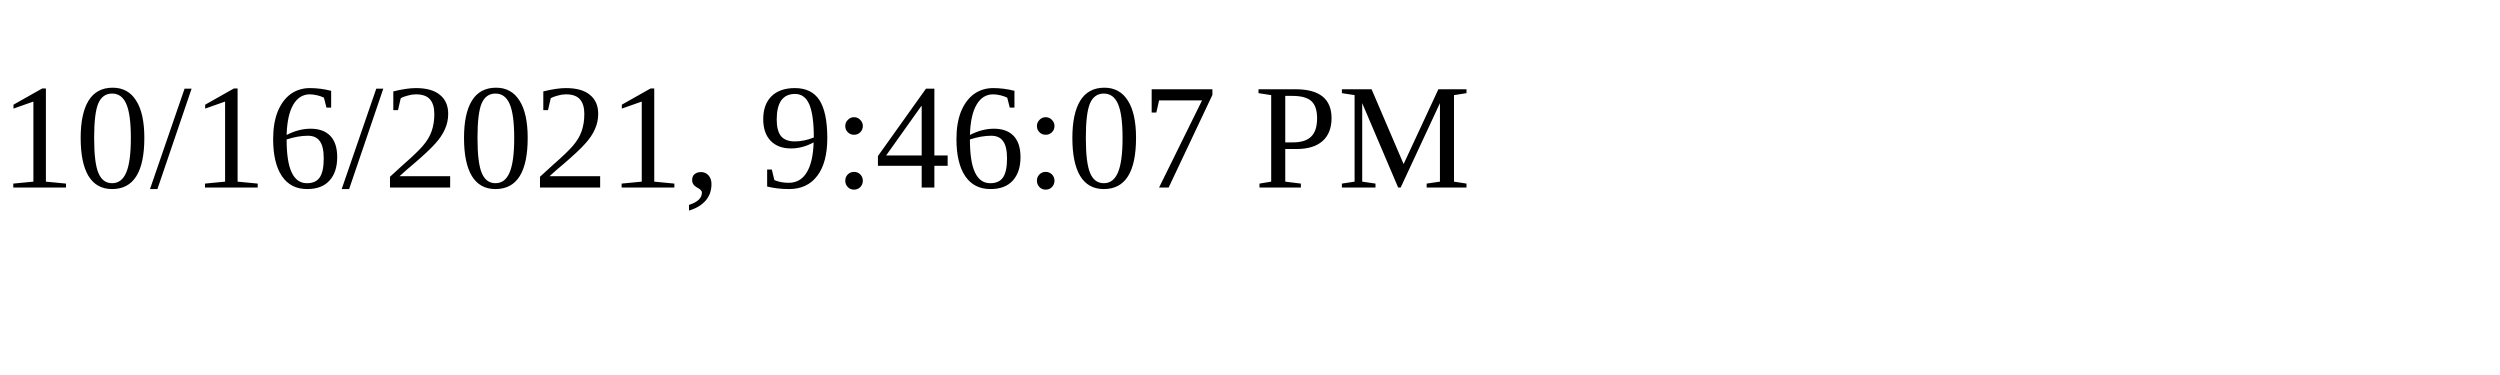
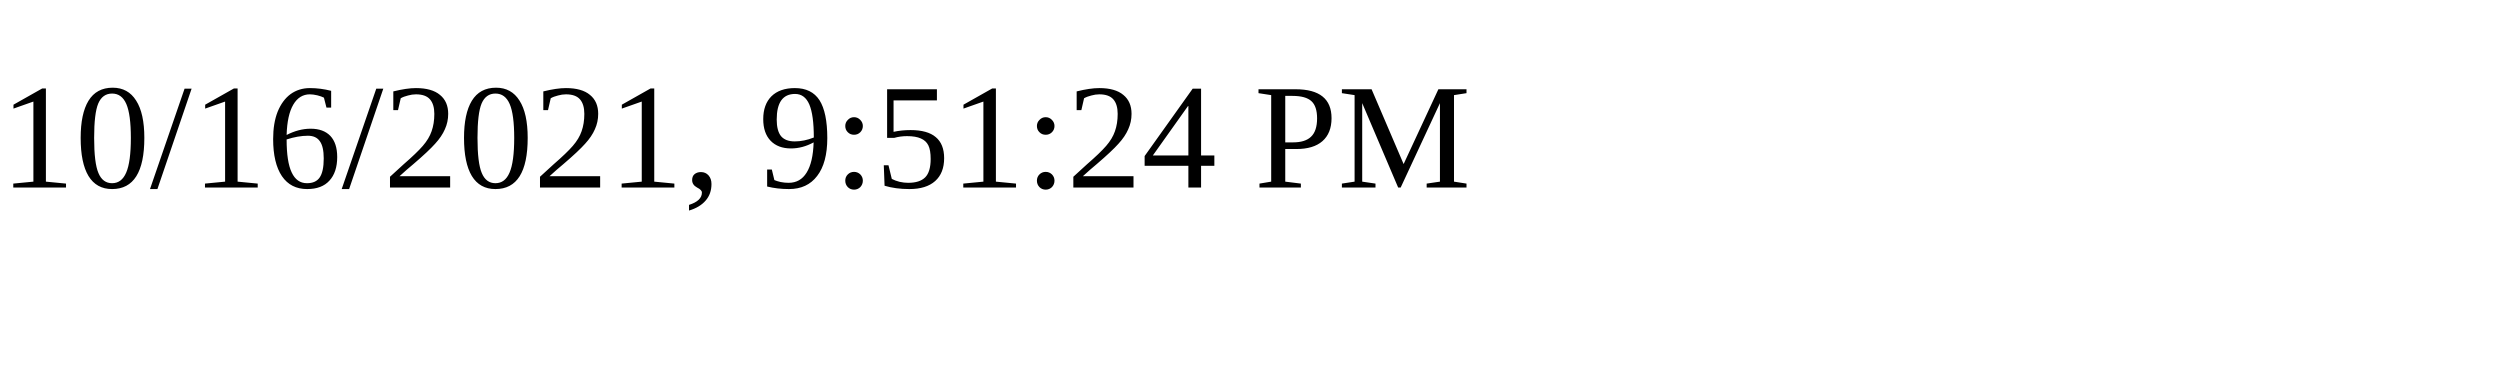
<svg xmlns="http://www.w3.org/2000/svg" height="30" width="200">
-   <text x="0" y="15">10/16/2021, 9:46:07 PM</text>
+   <text x="0" y="15">10/16/2021, 9:51:24 PM</text>
</svg>
